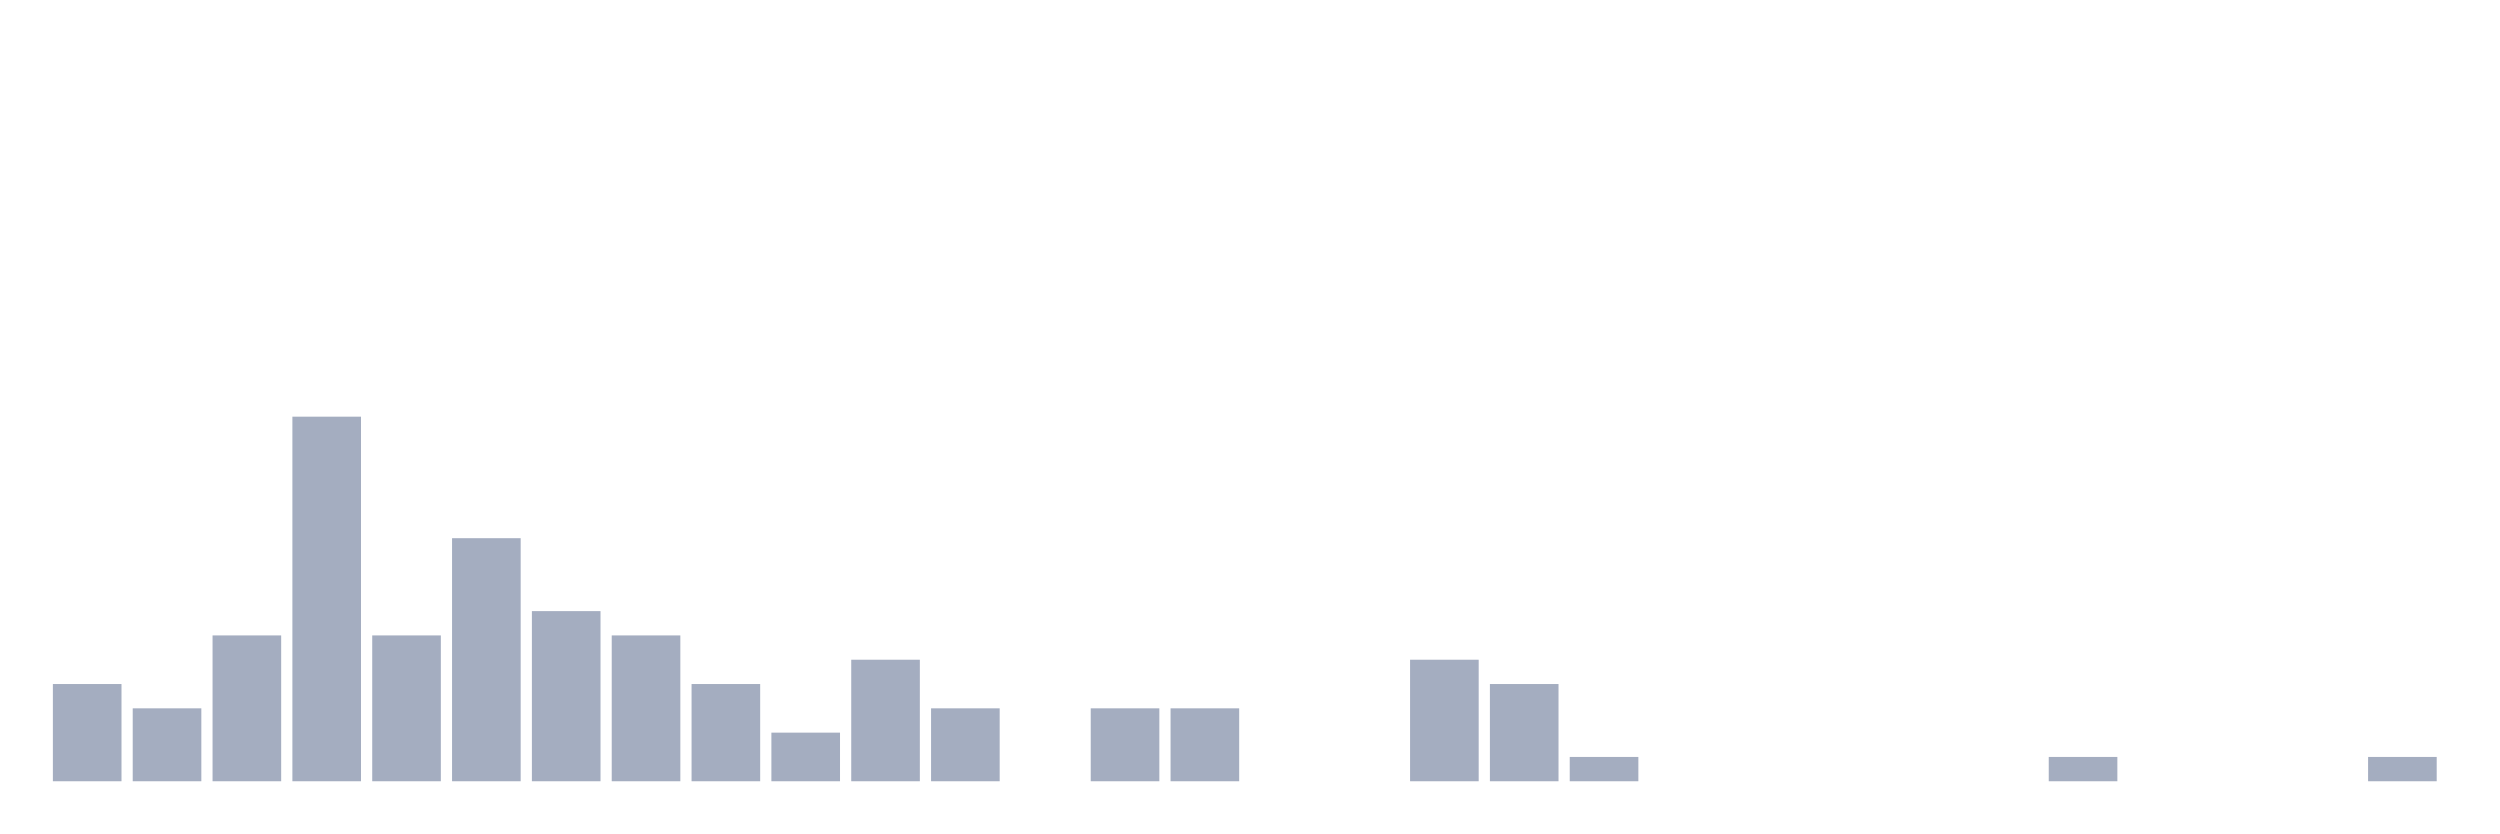
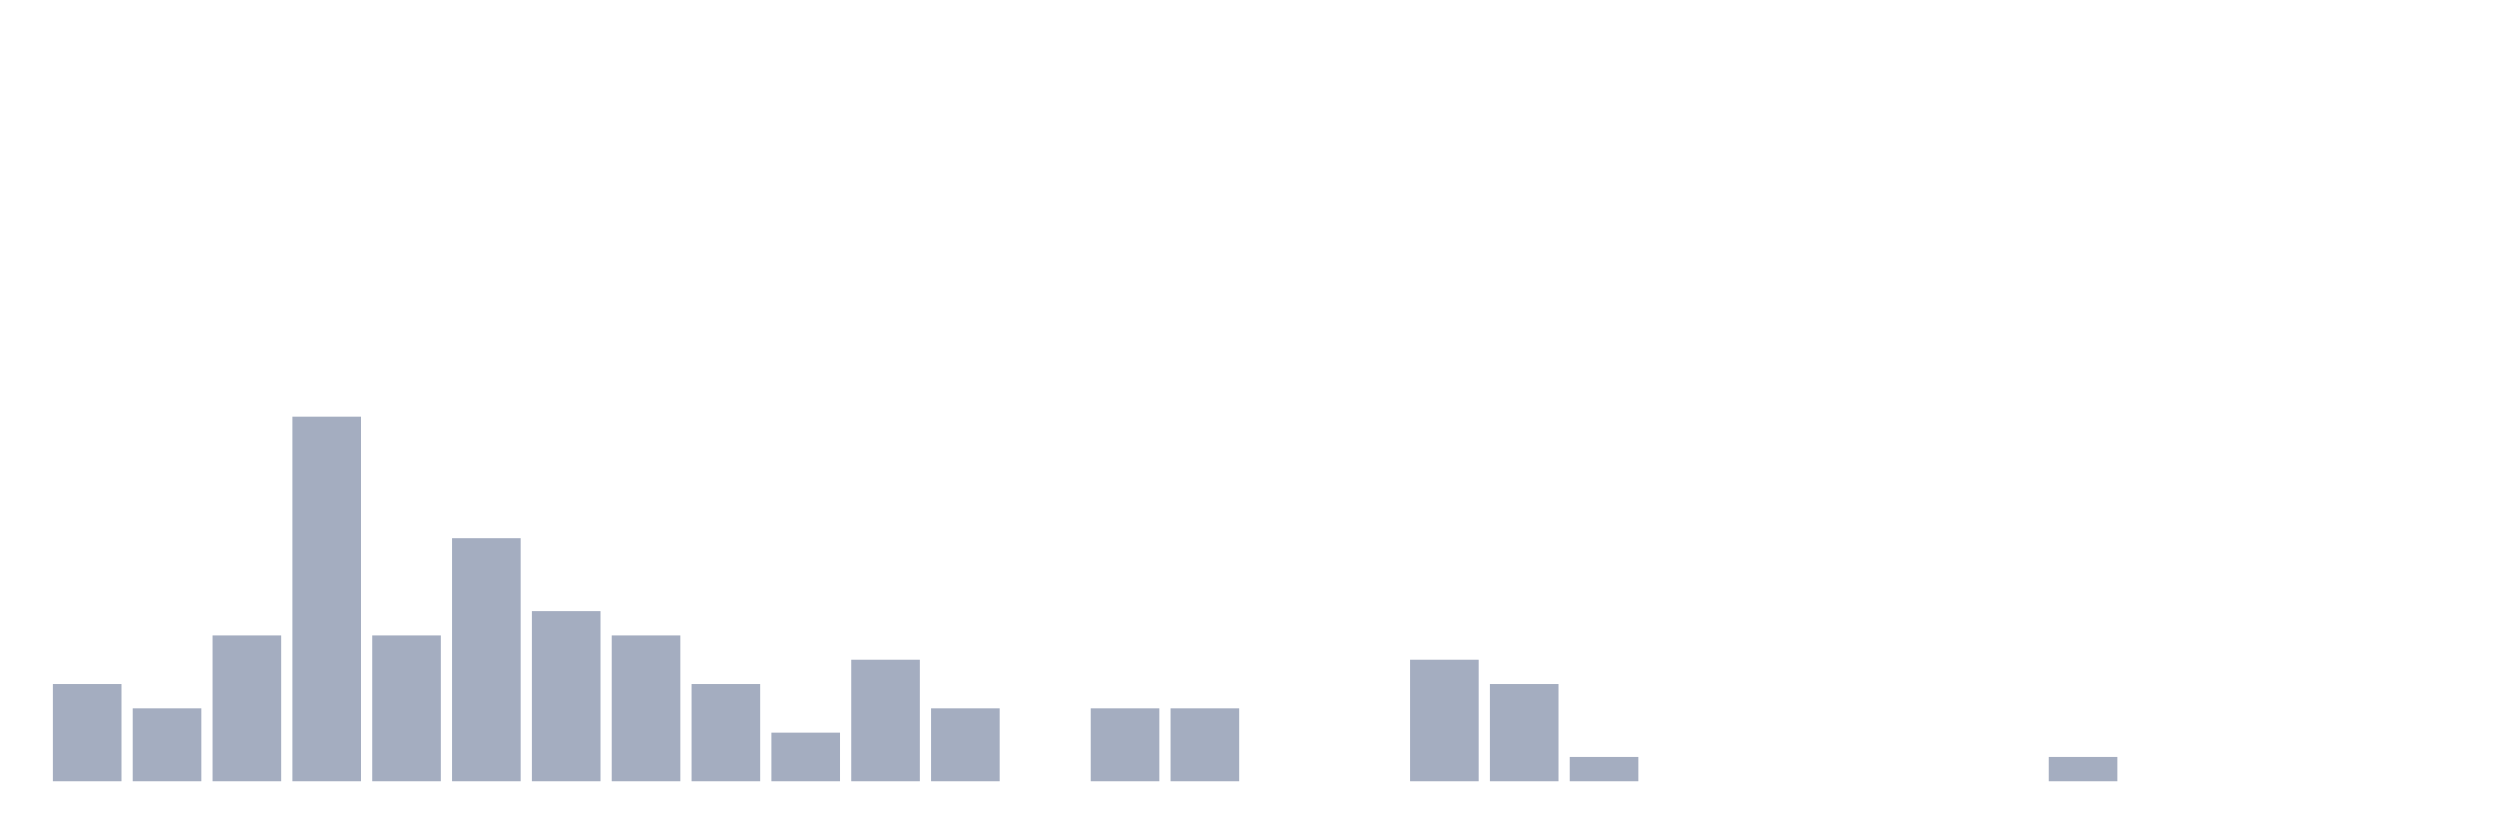
<svg xmlns="http://www.w3.org/2000/svg" viewBox="0 0 480 160">
  <g transform="translate(10,10)">
    <rect class="bar" x="0.153" width="13.175" y="121.333" height="18.667" fill="rgb(164,173,192)" />
    <rect class="bar" x="15.482" width="13.175" y="126" height="14" fill="rgb(164,173,192)" />
    <rect class="bar" x="30.81" width="13.175" y="112" height="28" fill="rgb(164,173,192)" />
    <rect class="bar" x="46.138" width="13.175" y="70" height="70" fill="rgb(164,173,192)" />
    <rect class="bar" x="61.466" width="13.175" y="112" height="28" fill="rgb(164,173,192)" />
    <rect class="bar" x="76.794" width="13.175" y="93.333" height="46.667" fill="rgb(164,173,192)" />
    <rect class="bar" x="92.123" width="13.175" y="107.333" height="32.667" fill="rgb(164,173,192)" />
    <rect class="bar" x="107.451" width="13.175" y="112" height="28" fill="rgb(164,173,192)" />
    <rect class="bar" x="122.779" width="13.175" y="121.333" height="18.667" fill="rgb(164,173,192)" />
    <rect class="bar" x="138.107" width="13.175" y="130.667" height="9.333" fill="rgb(164,173,192)" />
    <rect class="bar" x="153.436" width="13.175" y="116.667" height="23.333" fill="rgb(164,173,192)" />
    <rect class="bar" x="168.764" width="13.175" y="126" height="14" fill="rgb(164,173,192)" />
    <rect class="bar" x="184.092" width="13.175" y="140" height="0" fill="rgb(164,173,192)" />
    <rect class="bar" x="199.42" width="13.175" y="126" height="14" fill="rgb(164,173,192)" />
    <rect class="bar" x="214.748" width="13.175" y="126" height="14" fill="rgb(164,173,192)" />
    <rect class="bar" x="230.077" width="13.175" y="140" height="0" fill="rgb(164,173,192)" />
    <rect class="bar" x="245.405" width="13.175" y="140" height="0" fill="rgb(164,173,192)" />
    <rect class="bar" x="260.733" width="13.175" y="116.667" height="23.333" fill="rgb(164,173,192)" />
    <rect class="bar" x="276.061" width="13.175" y="121.333" height="18.667" fill="rgb(164,173,192)" />
    <rect class="bar" x="291.39" width="13.175" y="135.333" height="4.667" fill="rgb(164,173,192)" />
    <rect class="bar" x="306.718" width="13.175" y="140" height="0" fill="rgb(164,173,192)" />
    <rect class="bar" x="322.046" width="13.175" y="140" height="0" fill="rgb(164,173,192)" />
    <rect class="bar" x="337.374" width="13.175" y="140" height="0" fill="rgb(164,173,192)" />
    <rect class="bar" x="352.702" width="13.175" y="140" height="0" fill="rgb(164,173,192)" />
    <rect class="bar" x="368.031" width="13.175" y="140" height="0" fill="rgb(164,173,192)" />
    <rect class="bar" x="383.359" width="13.175" y="135.333" height="4.667" fill="rgb(164,173,192)" />
    <rect class="bar" x="398.687" width="13.175" y="140" height="0" fill="rgb(164,173,192)" />
    <rect class="bar" x="414.015" width="13.175" y="140" height="0" fill="rgb(164,173,192)" />
    <rect class="bar" x="429.344" width="13.175" y="140" height="0" fill="rgb(164,173,192)" />
-     <rect class="bar" x="444.672" width="13.175" y="135.333" height="4.667" fill="rgb(164,173,192)" />
+     <rect class="bar" x="444.672" width="13.175" y="140" height="0" fill="rgb(164,173,192)" />
  </g>
</svg>
